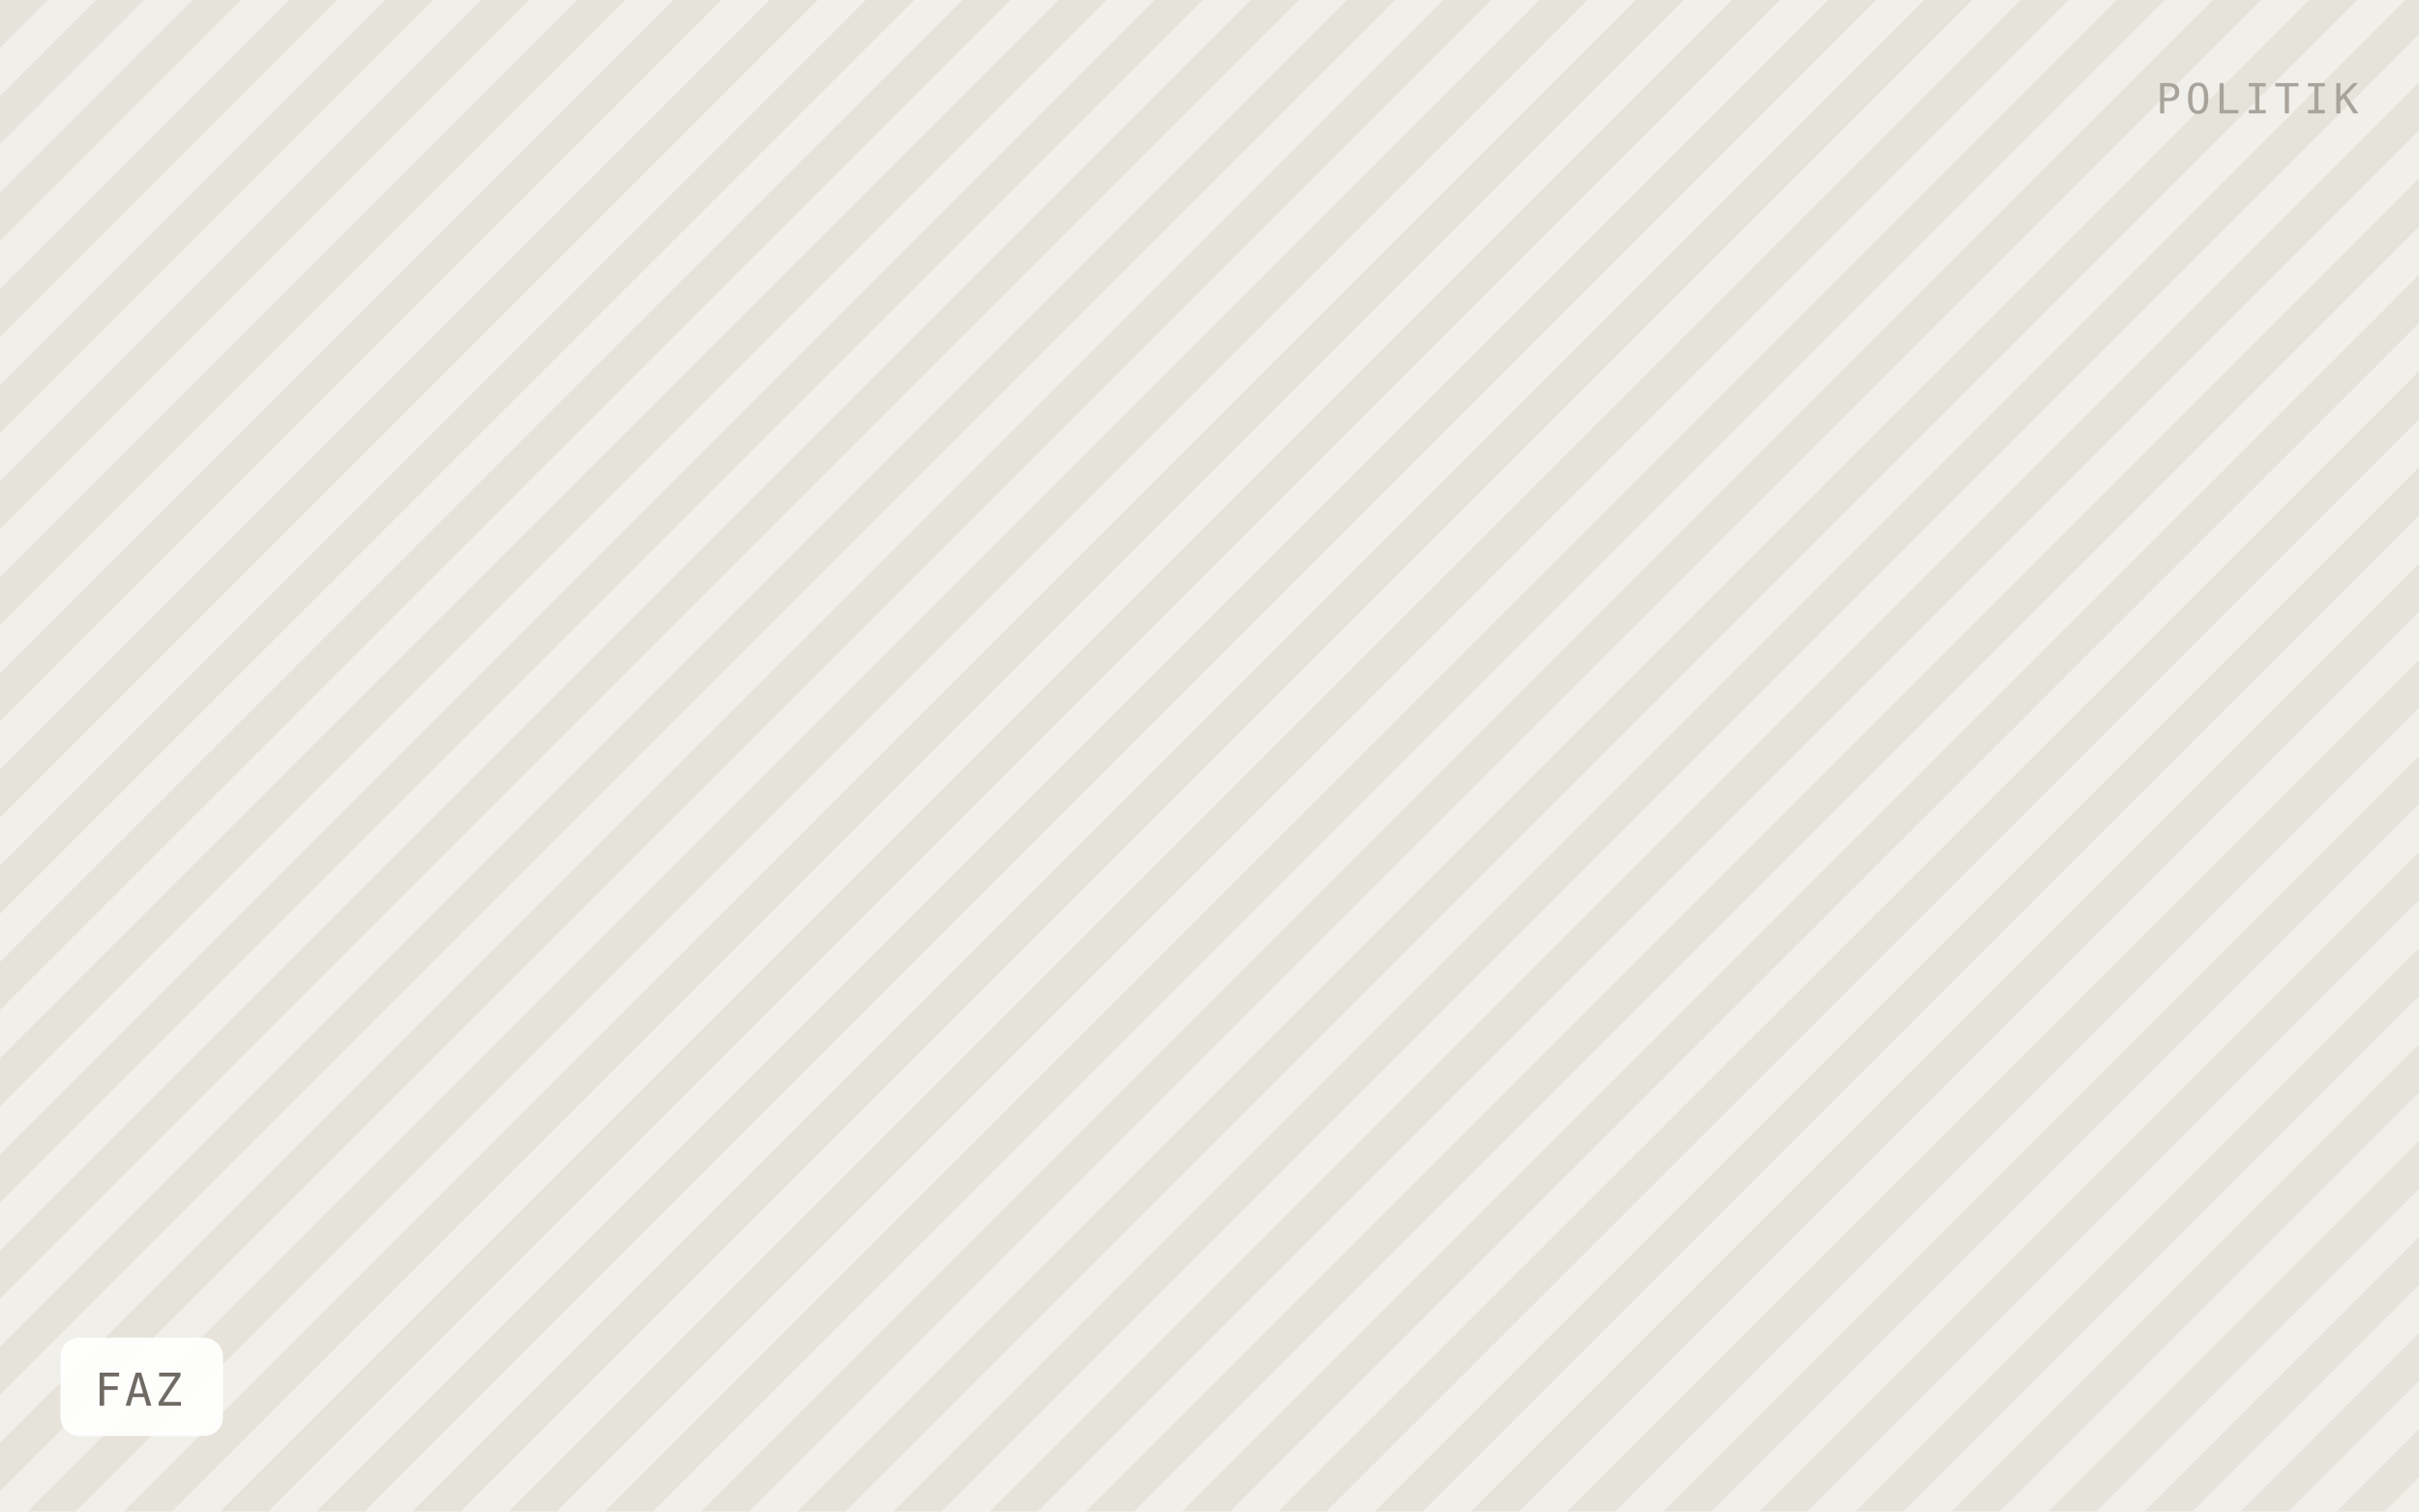
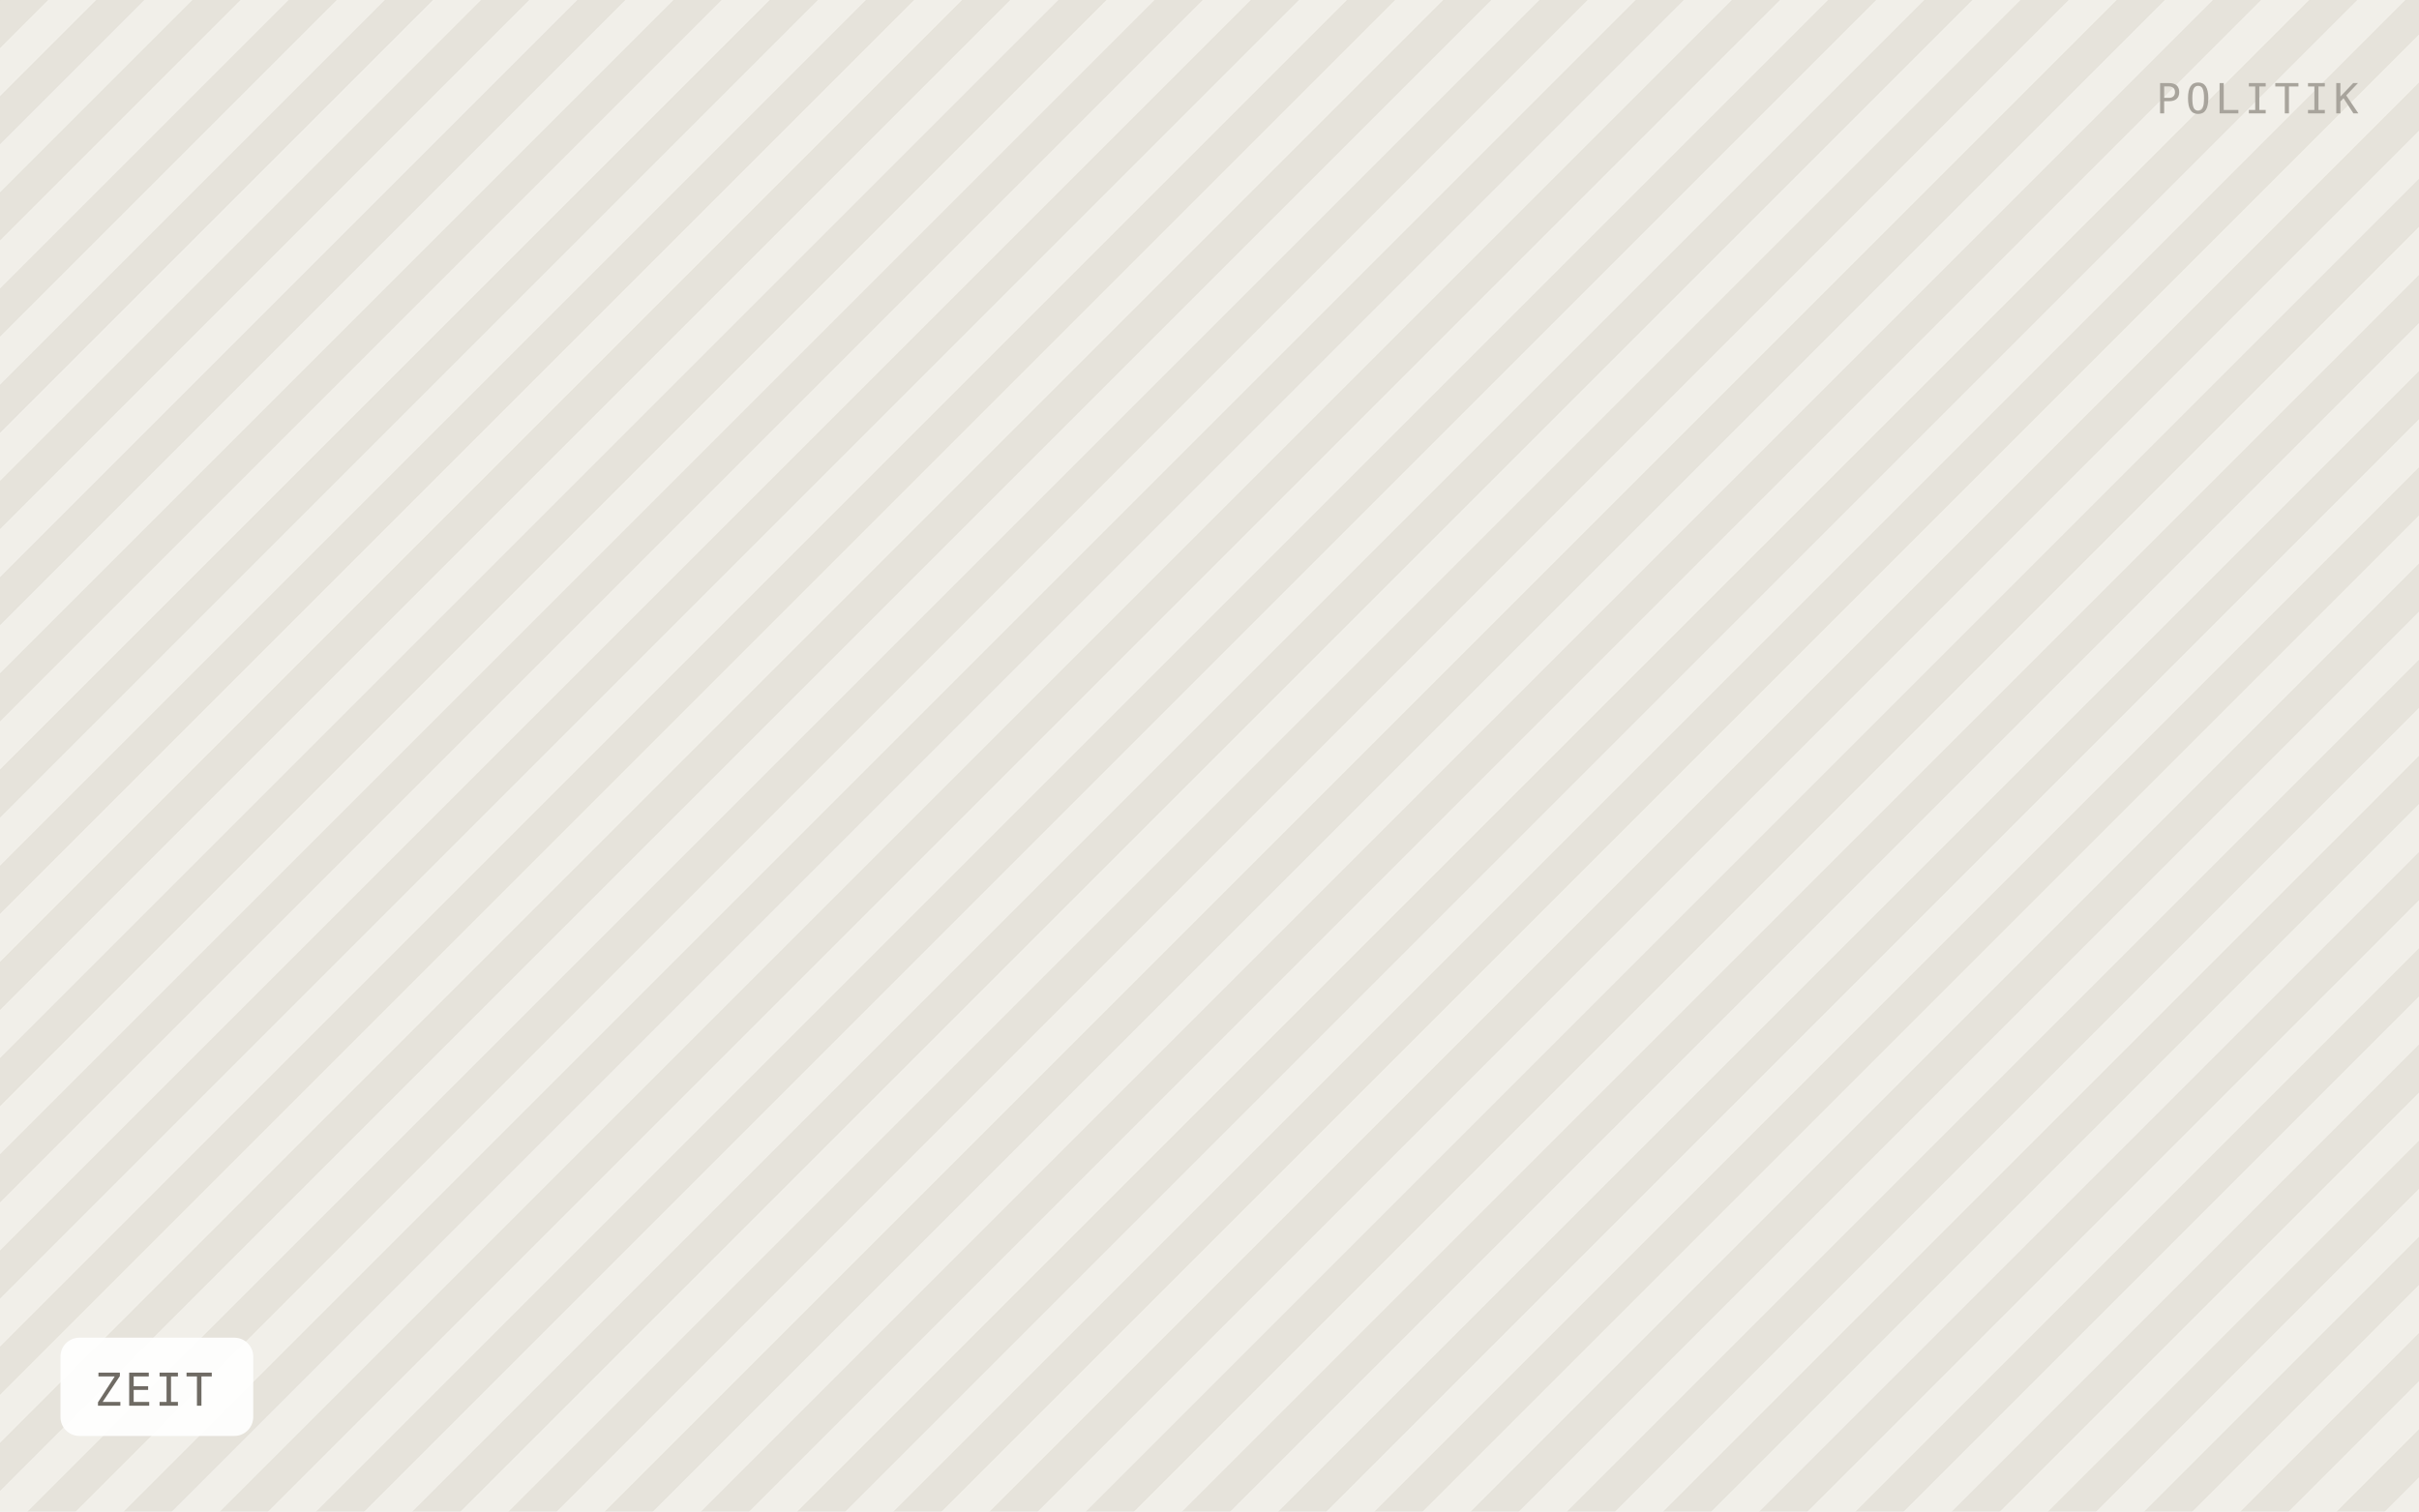
- <svg xmlns="http://www.w3.org/2000/svg" viewBox="0 0 640 400" width="640" height="400" role="img" aria-label="FAZ">
+ <svg xmlns="http://www.w3.org/2000/svg" viewBox="0 0 640 400" width="640" height="400" role="img" aria-label="ZEIT">
  <defs>
    <pattern id="h" width="18" height="18" patternTransform="rotate(45)" patternUnits="userSpaceOnUse">
      <rect width="18" height="18" fill="#f1efe9" />
      <rect width="9" height="18" fill="#e6e3db" />
    </pattern>
  </defs>
  <rect width="640" height="400" fill="url(#h)" />
-   <rect x="16" y="354" width="43" height="26" rx="5" fill="#ffffff" fill-opacity="0.92" />
-   <text x="25" y="372" font-family="IBM Plex Mono, Menlo, monospace" font-size="12" letter-spacing="0.8" fill="#6f6b64">FAZ</text>
+   <rect x="16" y="354" width="51" height="26" rx="5" fill="#ffffff" fill-opacity="0.92" />
+   <text x="25" y="372" font-family="IBM Plex Mono, Menlo, monospace" font-size="12" letter-spacing="0.8" fill="#6f6b64">ZEIT</text>
  <text x="624" y="30" text-anchor="end" font-family="IBM Plex Mono, Menlo, monospace" font-size="11" letter-spacing="1.2" fill="#a8a49c">POLITIK</text>
</svg>
